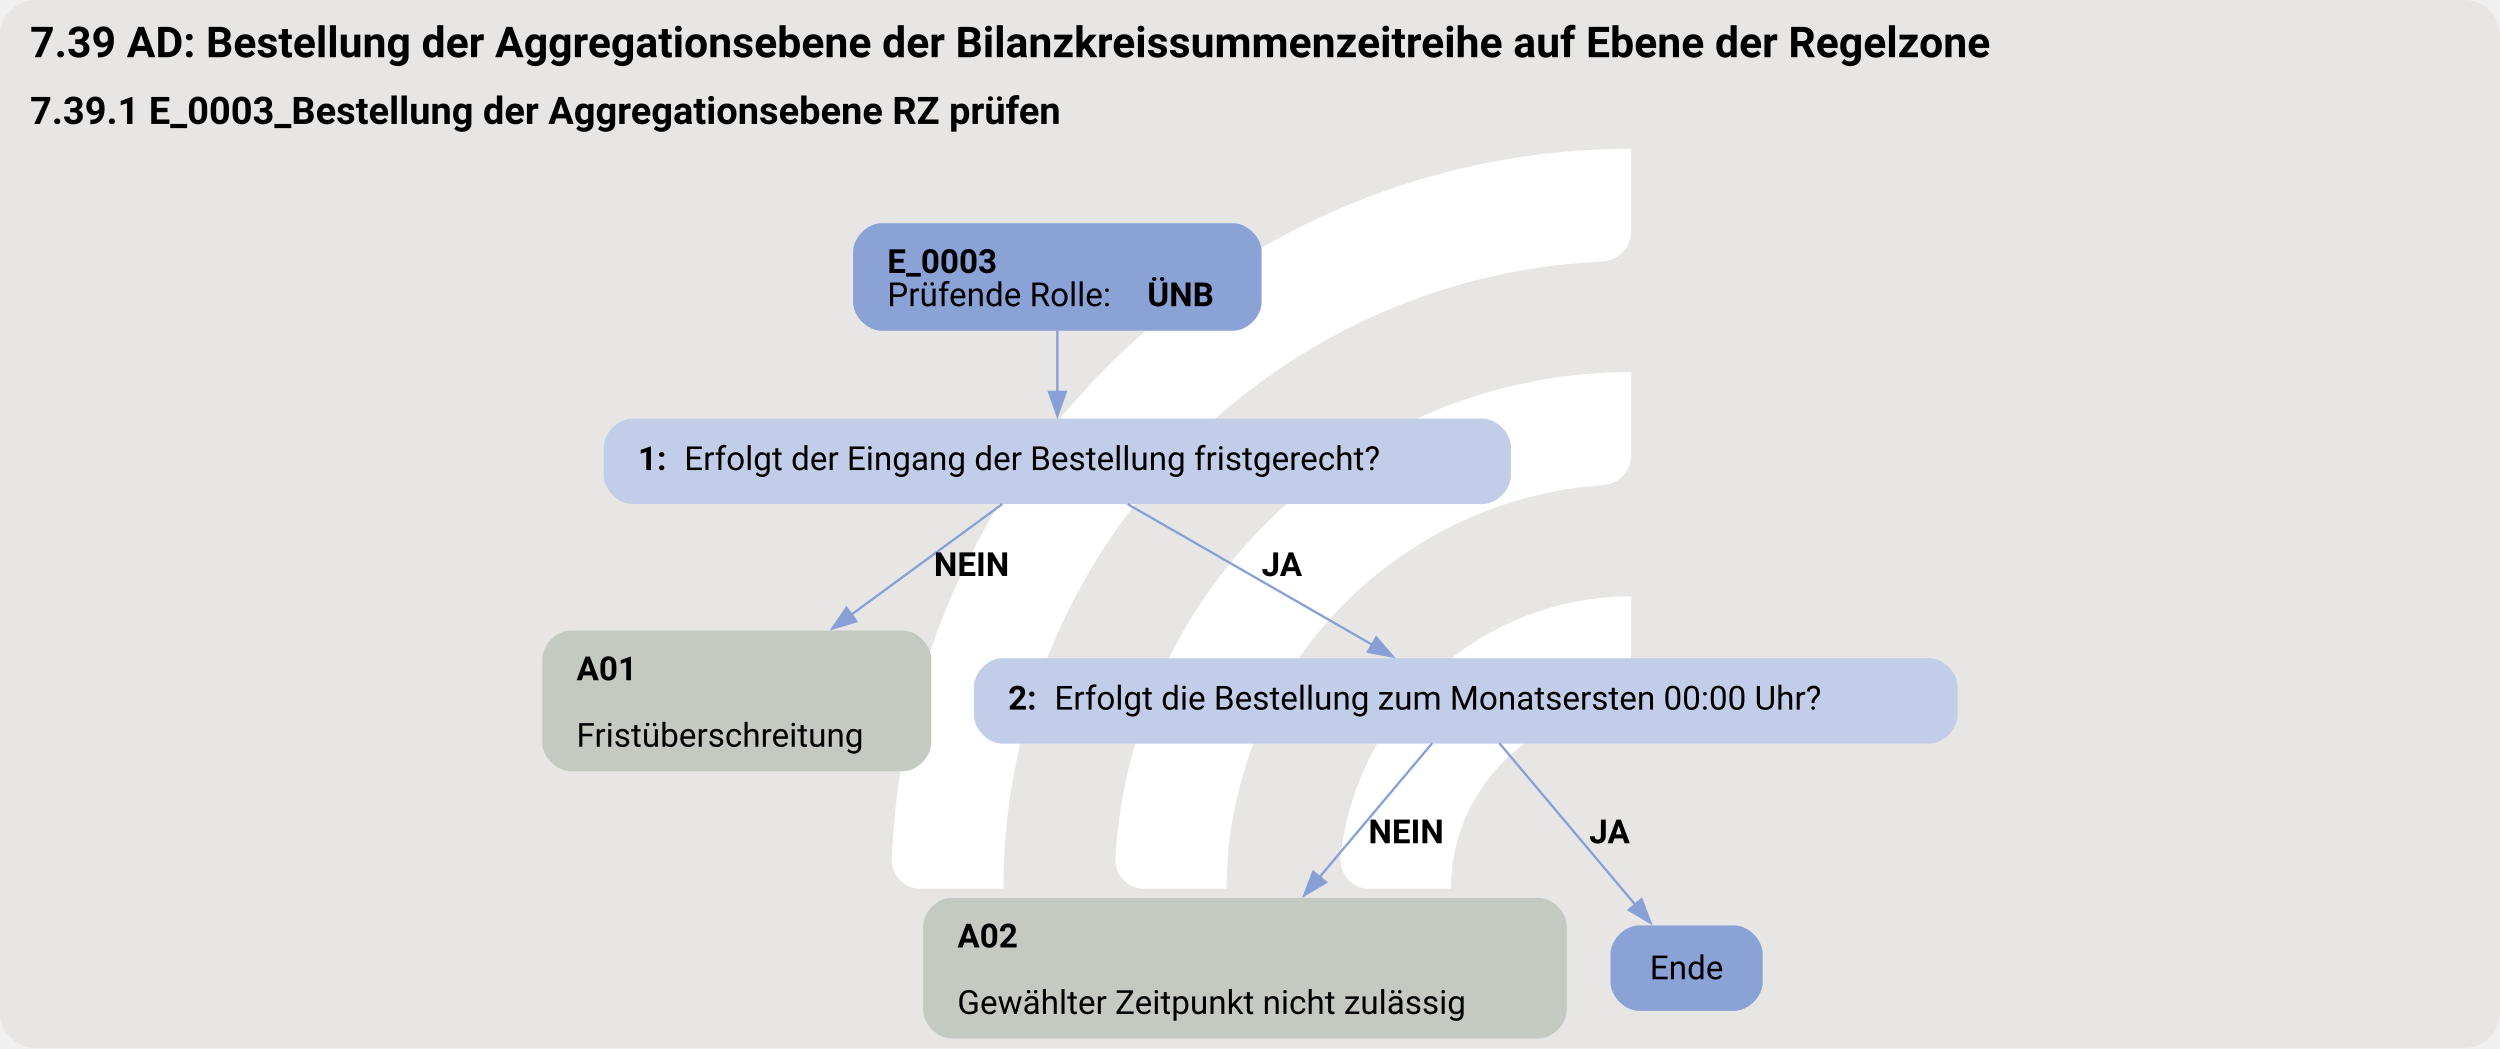
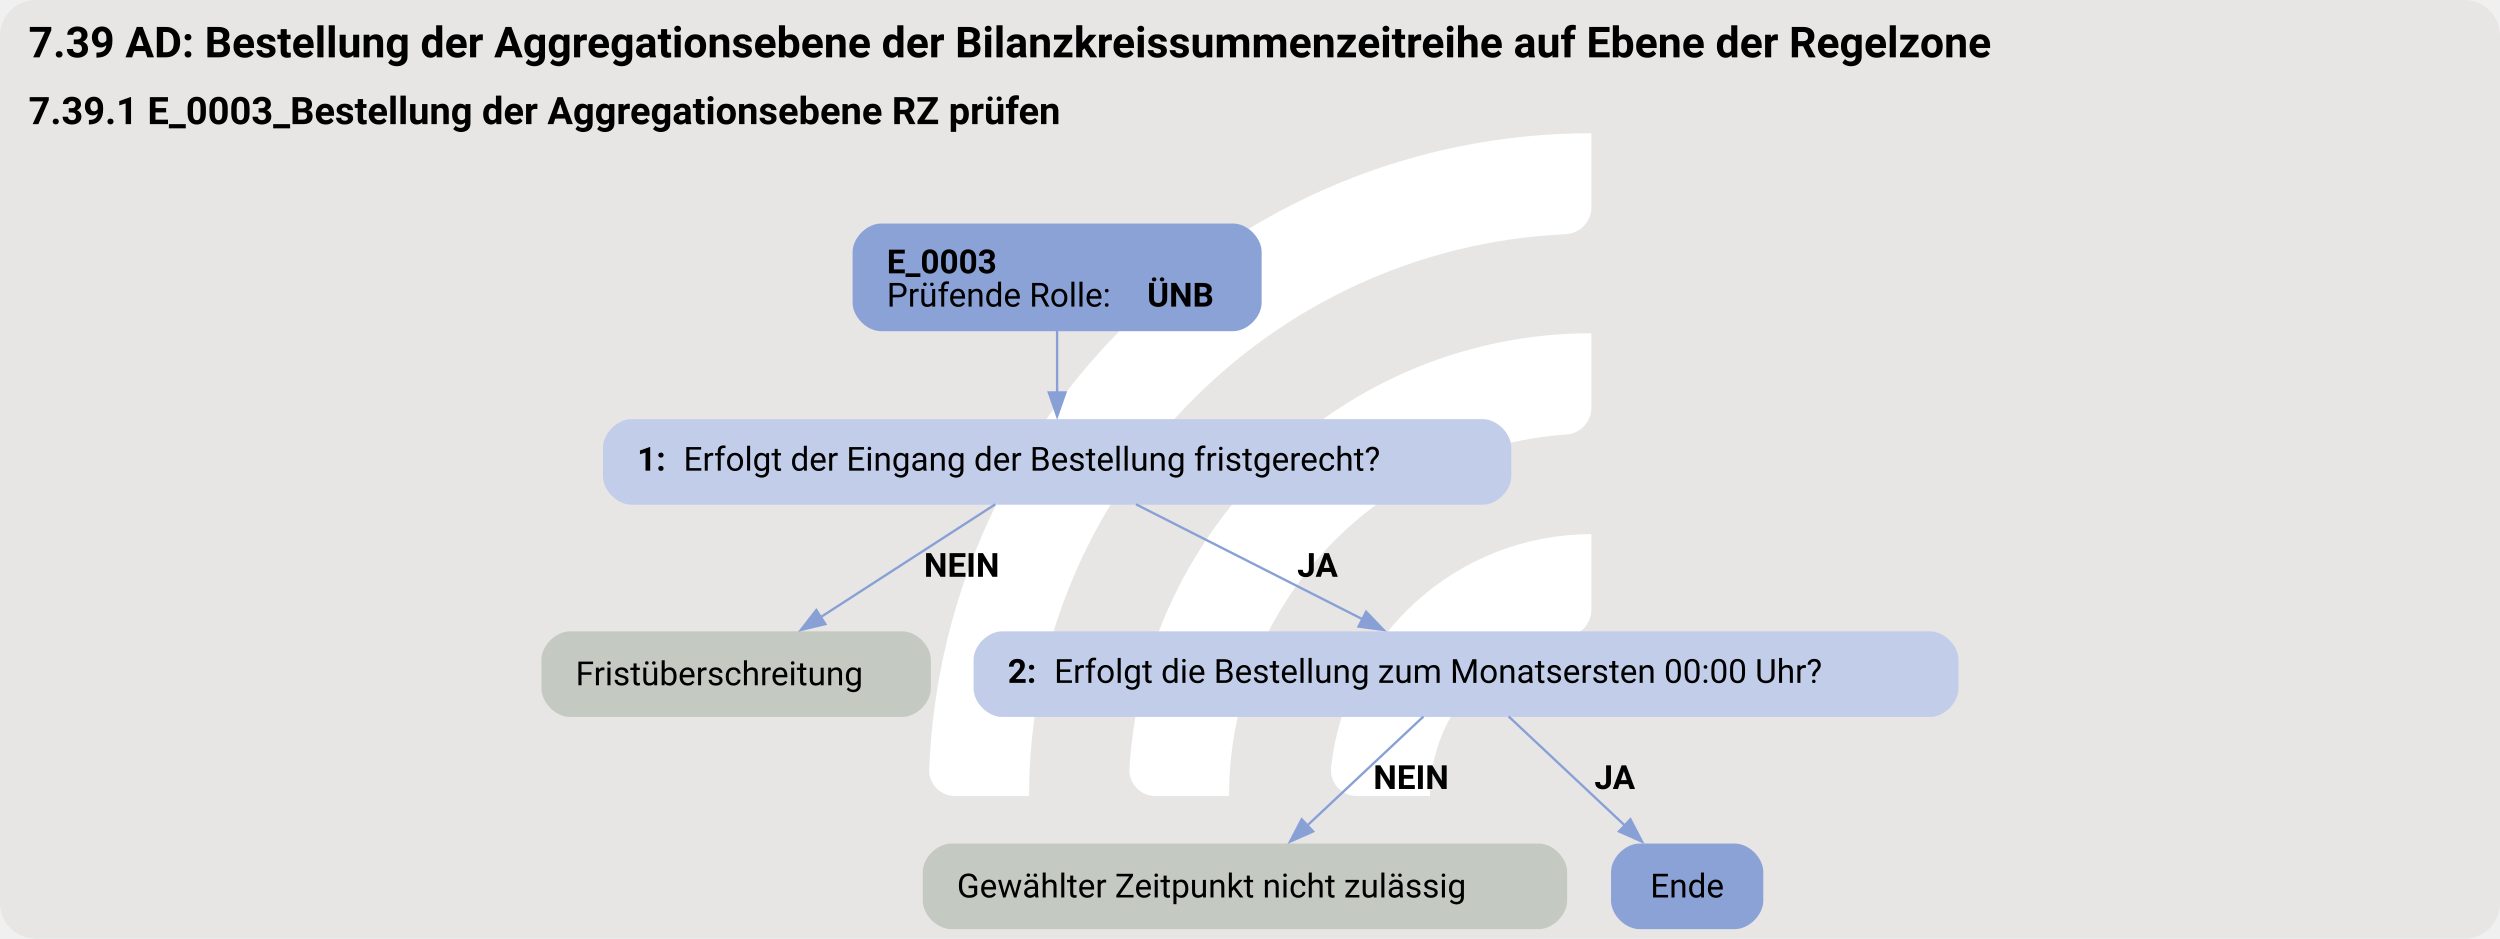
- <svg xmlns="http://www.w3.org/2000/svg" version="1.1" width="1402.667px" viewBox="0 0 1402.667 588.0" height="588.0px">
+ <svg xmlns="http://www.w3.org/2000/svg" version="1.1" width="1402.667px" viewBox="0 0 1402.667 526.667" height="526.667px">
  <g>
-     <svg version="1.1" width="1402.667px" viewBox="0 0 1402.667 588.0" height="588.0px">
-       <rect fill="#e7e6e5" x="0" y="0" width="1402.667" height="588.0" rx="20" ry="20" />
+     <svg version="1.1" width="1402.667px" viewBox="0 0 1402.667 526.667" height="526.667px">
+       <rect fill="#e7e6e5" x="0" y="0" width="1402.667" height="526.667" rx="20" ry="20" />
      <g>
-         <g transform="translate(461.5466, 58.8) scale(1 1) translate(0, 0) scale(0.8279358 0.8279358) ">
+         <g transform="translate(486.5583, 52.66667) scale(1 1) translate(0, 0) scale(0.7415751 0.7415751) ">
          <defs>
            <style>.cls-1{fill:#fff;}</style>
          </defs>
          <path class="cls-1" d="M122.44,531.2h-56.1c-11,0-19.9-9.12-19.46-20.11C57.47,243.89,278.15,29.78,547.91,29.78v56.02c0,10.98-8.69,19.89-19.66,20.39-225.51,10.31-405.8,197-405.8,425Z" />
          <path class="cls-1" d="M273.78,531.2h-55.93c-11.23,0-20.09-9.48-19.43-20.69,10.74-183.44,163.39-329.39,349.48-329.39v56.26c0,10.71-8.27,19.62-18.96,20.35-142.35,9.77-255.17,128.69-255.17,273.46Z" />
          <path class="cls-1" d="M425.77,531.2h-55.45c-11.65,0-20.6-10.17-19.33-21.75,10.87-99.03,95.03-176.34,196.92-176.34v57.01c0,10.05-7.28,18.75-17.23,20.16-59.22,8.4-104.91,59.42-104.91,120.92Z" />
        </g>
-         <svg width="1052pt" height="441pt" viewBox="0.00 0.00 1051.50 441.34">
-           <g id="graph0" class="graph" transform="scale(1 1) rotate(0) translate(4 437.34)">
-             <text text-anchor="start" x="8" y="-413.24" font-family="Roboto, sans-serif" font-weight="bold" font-size="18.00">7.39 AD: Bestellung der Aggregationsebene der Bilanzkreissummenzeitreihe auf Ebene der Regelzone</text>
-             <text text-anchor="start" x="8" y="-385.14" font-family="Roboto, sans-serif" font-weight="bold" font-size="16.00">7.39.1 E_0003_Bestellung der Aggregationsebene RZ prüfen</text>
+         <svg width="1052pt" height="395pt" viewBox="0.00 0.00 1051.50 394.78">
+           <g id="graph0" class="graph" transform="scale(1 1) rotate(0) translate(4 390.78)">
+             <text text-anchor="start" x="8" y="-366.68" font-family="Roboto, sans-serif" font-weight="bold" font-size="18.00">7.39 AD: Bestellung der Aggregationsebene der Bilanzkreissummenzeitreihe auf Ebene der Regelzone</text>
+             <text text-anchor="start" x="8" y="-338.58" font-family="Roboto, sans-serif" font-weight="bold" font-size="16.00">7.39.1 E_0003_Bestellung der Aggregationsebene RZ prüfen</text>
            <g id="node1" class="node">
-               <path fill="#8ba2d7" stroke="black" stroke-width="0" d="M514.65,-343.34C514.65,-343.34 366.6,-343.34 366.6,-343.34 360.6,-343.34 354.6,-337.34 354.6,-331.34 354.6,-331.34 354.6,-310.06 354.6,-310.06 354.6,-304.06 360.6,-298.06 366.6,-298.06 366.6,-298.06 514.65,-298.06 514.65,-298.06 520.65,-298.06 526.65,-304.06 526.65,-310.06 526.65,-310.06 526.65,-331.34 526.65,-331.34 526.65,-337.34 520.65,-343.34 514.65,-343.34" />
-               <text text-anchor="start" x="369" y="-322.4" font-family="Roboto, sans-serif" font-weight="bold" font-size="14.00">E_0003</text>
-               <text text-anchor="start" x="369" y="-308.4" font-family="Roboto, sans-serif" font-size="14.00">Prüfende Rolle: </text>
-               <text text-anchor="start" x="478.5" y="-308.4" font-family="Roboto, sans-serif" font-weight="bold" font-size="14.00">ÜNB</text>
+               <path fill="#8ba2d7" stroke="black" stroke-width="0" d="M514.65,-296.78C514.65,-296.78 366.6,-296.78 366.6,-296.78 360.6,-296.78 354.6,-290.78 354.6,-284.78 354.6,-284.78 354.6,-263.5 354.6,-263.5 354.6,-257.5 360.6,-251.5 366.6,-251.5 366.6,-251.5 514.65,-251.5 514.65,-251.5 520.65,-251.5 526.65,-257.5 526.65,-263.5 526.65,-263.5 526.65,-284.78 526.65,-284.78 526.65,-290.78 520.65,-296.78 514.65,-296.78" />
+               <text text-anchor="start" x="369" y="-275.84" font-family="Roboto, sans-serif" font-weight="bold" font-size="14.00">E_0003</text>
+               <text text-anchor="start" x="369" y="-261.84" font-family="Roboto, sans-serif" font-size="14.00">Prüfende Rolle: </text>
+               <text text-anchor="start" x="478.5" y="-261.84" font-family="Roboto, sans-serif" font-weight="bold" font-size="14.00">ÜNB</text>
            </g>
            <g id="node2" class="node">
-               <path fill="#c2cee9" stroke="black" stroke-width="0" d="M619.65,-261.06C619.65,-261.06 261.6,-261.06 261.6,-261.06 255.6,-261.06 249.6,-255.06 249.6,-249.06 249.6,-249.06 249.6,-237.06 249.6,-237.06 249.6,-231.06 255.6,-225.06 261.6,-225.06 261.6,-225.06 619.65,-225.06 619.65,-225.06 625.65,-225.06 631.65,-231.06 631.65,-237.06 631.65,-237.06 631.65,-249.06 631.65,-249.06 631.65,-255.06 625.65,-261.06 619.65,-261.06" />
-               <text text-anchor="start" x="264" y="-239.38" font-family="Roboto, sans-serif" font-weight="bold" font-size="14.00">1: </text>
-               <text text-anchor="start" x="283.5" y="-239.38" font-family="Roboto, sans-serif" font-size="14.00">Erfolgt der Eingang der Bestellung fristgerecht?</text>
+               <path fill="#c2cee9" stroke="black" stroke-width="0" d="M619.65,-214.5C619.65,-214.5 261.6,-214.5 261.6,-214.5 255.6,-214.5 249.6,-208.5 249.6,-202.5 249.6,-202.5 249.6,-190.5 249.6,-190.5 249.6,-184.5 255.6,-178.5 261.6,-178.5 261.6,-178.5 619.65,-178.5 619.65,-178.5 625.65,-178.5 631.65,-184.5 631.65,-190.5 631.65,-190.5 631.65,-202.5 631.65,-202.5 631.65,-208.5 625.65,-214.5 619.65,-214.5" />
+               <text text-anchor="start" x="264" y="-192.82" font-family="Roboto, sans-serif" font-weight="bold" font-size="14.00">1: </text>
+               <text text-anchor="start" x="283.5" y="-192.82" font-family="Roboto, sans-serif" font-size="14.00">Erfolgt der Eingang der Bestellung fristgerecht?</text>
            </g>
            <g id="edge1" class="edge">
-               <path fill="none" stroke="#88a0d6" d="M440.62,-298.23C440.62,-290.15 440.62,-280.85 440.62,-272.25" />
-               <polygon fill="#88a0d6" stroke="#88a0d6" points="444.13,-272.29 440.63,-262.29 437.13,-272.29 444.13,-272.29" />
+               <path fill="none" stroke="#88a0d6" d="M440.62,-251.67C440.62,-243.59 440.62,-234.29 440.62,-225.69" />
+               <polygon fill="#88a0d6" stroke="#88a0d6" points="444.13,-225.73 440.63,-215.73 437.13,-225.73 444.13,-225.73" />
            </g>
            <g id="node3" class="node">
-               <path fill="#c4cac1" stroke="black" stroke-width="0" d="M375.52,-171.81C375.52,-171.81 235.72,-171.81 235.72,-171.81 229.72,-171.81 223.72,-165.81 223.72,-159.81 223.72,-159.81 223.72,-124.53 223.72,-124.53 223.72,-118.53 229.72,-112.53 235.72,-112.53 235.72,-112.53 375.52,-112.53 375.52,-112.53 381.52,-112.53 387.52,-118.53 387.52,-124.53 387.52,-124.53 387.52,-159.81 387.52,-159.81 387.52,-165.81 381.52,-171.81 375.52,-171.81" />
-               <text text-anchor="start" x="238.12" y="-150.87" font-family="Roboto, sans-serif" font-weight="bold" font-size="14.00">A01</text>
-               <text text-anchor="start" x="238.12" y="-122.87" font-family="Roboto, sans-serif" font-size="14.00">Fristüberschreitung</text>
+               <path fill="#c4cac1" stroke="black" stroke-width="0" d="M375.52,-125.25C375.52,-125.25 235.72,-125.25 235.72,-125.25 229.72,-125.25 223.72,-119.25 223.72,-113.25 223.72,-113.25 223.72,-101.25 223.72,-101.25 223.72,-95.25 229.72,-89.25 235.72,-89.25 235.72,-89.25 375.52,-89.25 375.52,-89.25 381.52,-89.25 387.52,-95.25 387.52,-101.25 387.52,-101.25 387.52,-113.25 387.52,-113.25 387.52,-119.25 381.52,-125.25 375.52,-125.25" />
+               <text text-anchor="start" x="238.12" y="-102.58" font-family="Roboto, sans-serif" font-size="14.00">Fristüberschreitung</text>
            </g>
            <g id="edge2" class="edge">
-               <path fill="none" stroke="#88a0d6" d="M417.42,-225.06C399.94,-212.26 375.36,-194.25 353.7,-178.39" />
-               <polygon fill="#88a0d6" stroke="#88a0d6" points="355.98,-175.72 345.85,-172.63 351.85,-181.37 355.98,-175.72" />
-               <text text-anchor="start" x="388.62" y="-194.76" font-family="Roboto, sans-serif" font-weight="bold" font-size="14.00">NEIN</text>
+               <path fill="none" stroke="#88a0d6" d="M414.6,-178.68C393.68,-165.16 364.09,-146.03 341.02,-131.12" />
+               <polygon fill="#88a0d6" stroke="#88a0d6" points="343.14,-128.33 332.85,-125.84 339.34,-134.21 343.14,-128.33" />
+               <text text-anchor="start" x="384.62" y="-148.2" font-family="Roboto, sans-serif" font-weight="bold" font-size="14.00">NEIN</text>
            </g>
            <g id="node4" class="node">
-               <path fill="#c2cee9" stroke="black" stroke-width="0" d="M807.77,-160.17C807.77,-160.17 417.48,-160.17 417.48,-160.17 411.48,-160.17 405.48,-154.17 405.48,-148.17 405.48,-148.17 405.48,-136.17 405.48,-136.17 405.48,-130.17 411.48,-124.17 417.48,-124.17 417.48,-124.17 807.77,-124.17 807.77,-124.17 813.77,-124.17 819.77,-130.17 819.77,-136.17 819.77,-136.17 819.77,-148.17 819.77,-148.17 819.77,-154.17 813.77,-160.17 807.77,-160.17" />
-               <text text-anchor="start" x="419.88" y="-138.5" font-family="Roboto, sans-serif" font-weight="bold" font-size="14.00">2: </text>
-               <text text-anchor="start" x="439.38" y="-138.5" font-family="Roboto, sans-serif" font-size="14.00">Erfolgt die Bestellung zum Monatsersten 00:00 Uhr?</text>
+               <path fill="#c2cee9" stroke="black" stroke-width="0" d="M807.77,-125.25C807.77,-125.25 417.48,-125.25 417.48,-125.25 411.48,-125.25 405.48,-119.25 405.48,-113.25 405.48,-113.25 405.48,-101.25 405.48,-101.25 405.48,-95.25 411.48,-89.25 417.48,-89.25 417.48,-89.25 807.77,-89.25 807.77,-89.25 813.77,-89.25 819.77,-95.25 819.77,-101.25 819.77,-101.25 819.77,-113.25 819.77,-113.25 819.77,-119.25 813.77,-125.25 807.77,-125.25" />
+               <text text-anchor="start" x="419.88" y="-103.58" font-family="Roboto, sans-serif" font-weight="bold" font-size="14.00">2: </text>
+               <text text-anchor="start" x="439.38" y="-103.58" font-family="Roboto, sans-serif" font-size="14.00">Erfolgt die Bestellung zum Monatsersten 00:00 Uhr?</text>
            </g>
            <g id="edge3" class="edge">
-               <path fill="none" stroke="#88a0d6" d="M470.19,-225.06C498.71,-208.67 542.04,-183.75 573.42,-165.71" />
-               <polygon fill="#88a0d6" stroke="#88a0d6" points="574.92,-168.89 581.84,-160.87 571.43,-162.82 574.92,-168.89" />
-               <text text-anchor="start" x="526.62" y="-194.76" font-family="Roboto, sans-serif" font-weight="bold" font-size="14.00">JA</text>
+               <path fill="none" stroke="#88a0d6" d="M473.79,-178.68C500.95,-164.9 539.58,-145.3 569.2,-130.28" />
+               <polygon fill="#88a0d6" stroke="#88a0d6" points="570.59,-133.5 577.92,-125.85 567.42,-127.26 570.59,-133.5" />
+               <text text-anchor="start" x="541.62" y="-148.2" font-family="Roboto, sans-serif" font-weight="bold" font-size="14.00">JA</text>
            </g>
            <g id="node5" class="node">
-               <path fill="#c4cac1" stroke="black" stroke-width="0" d="M643.15,-59.28C643.15,-59.28 396.1,-59.28 396.1,-59.28 390.1,-59.28 384.1,-53.28 384.1,-47.28 384.1,-47.28 384.1,-12 384.1,-12 384.1,-6 390.1,0 396.1,0 396.1,0 643.15,0 643.15,0 649.15,0 655.15,-6 655.15,-12 655.15,-12 655.15,-47.28 655.15,-47.28 655.15,-53.28 649.15,-59.28 643.15,-59.28" />
-               <text text-anchor="start" x="398.5" y="-38.34" font-family="Roboto, sans-serif" font-weight="bold" font-size="14.00">A02</text>
-               <text text-anchor="start" x="398.5" y="-10.34" font-family="Roboto, sans-serif" font-size="14.00">Gewählter Zeitpunkt nicht zulässig</text>
+               <path fill="#c4cac1" stroke="black" stroke-width="0" d="M643.15,-36C643.15,-36 396.1,-36 396.1,-36 390.1,-36 384.1,-30 384.1,-24 384.1,-24 384.1,-12 384.1,-12 384.1,-6 390.1,0 396.1,0 396.1,0 643.15,0 643.15,0 649.15,0 655.15,-6 655.15,-12 655.15,-12 655.15,-24 655.15,-24 655.15,-30 649.15,-36 643.15,-36" />
+               <text text-anchor="start" x="398.5" y="-13.32" font-family="Roboto, sans-serif" font-size="14.00">Gewählter Zeitpunkt nicht zulässig</text>
            </g>
            <g id="edge4" class="edge">
-               <path fill="none" stroke="#88a0d6" d="M598.5,-124.38C585.95,-109.47 567.17,-87.14 551.07,-68.02" />
-               <polygon fill="#88a0d6" stroke="#88a0d6" points="553.76,-65.77 544.64,-60.37 548.4,-70.28 553.76,-65.77" />
-               <text text-anchor="start" x="571.62" y="-82.23" font-family="Roboto, sans-serif" font-weight="bold" font-size="14.00">NEIN</text>
+               <path fill="none" stroke="#88a0d6" d="M594.69,-89.43C580.8,-76.39 561.35,-58.14 545.73,-43.49" />
+               <polygon fill="#88a0d6" stroke="#88a0d6" points="548.29,-41.1 538.61,-36.81 543.5,-46.2 548.29,-41.1" />
+               <text text-anchor="start" x="573.62" y="-58.95" font-family="Roboto, sans-serif" font-weight="bold" font-size="14.00">NEIN</text>
            </g>
            <g id="node6" class="node">
-               <path fill="#8ba2d7" stroke="black" stroke-width="0" d="M725.65,-47.64C725.65,-47.64 685.6,-47.64 685.6,-47.64 679.6,-47.64 673.6,-41.64 673.6,-35.64 673.6,-35.64 673.6,-23.64 673.6,-23.64 673.6,-17.64 679.6,-11.64 685.6,-11.64 685.6,-11.64 725.65,-11.64 725.65,-11.64 731.65,-11.64 737.65,-17.64 737.65,-23.64 737.65,-23.64 737.65,-35.64 737.65,-35.64 737.65,-41.64 731.65,-47.64 725.65,-47.64" />
-               <text text-anchor="middle" x="705.62" y="-24.96" font-family="Roboto, sans-serif" font-size="14.00">Ende</text>
+               <path fill="#8ba2d7" stroke="black" stroke-width="0" d="M725.65,-36C725.65,-36 685.6,-36 685.6,-36 679.6,-36 673.6,-30 673.6,-24 673.6,-24 673.6,-12 673.6,-12 673.6,-6 679.6,0 685.6,0 685.6,0 725.65,0 725.65,0 731.65,0 737.65,-6 737.65,-12 737.65,-12 737.65,-24 737.65,-24 737.65,-30 731.65,-36 725.65,-36" />
+               <text text-anchor="middle" x="705.62" y="-13.32" font-family="Roboto, sans-serif" font-size="14.00">Ende</text>
            </g>
            <g id="edge5" class="edge">
-               <path fill="none" stroke="#88a0d6" d="M626.75,-124.38C641.98,-106.29 666.4,-77.26 684.03,-56.3" />
-               <polygon fill="#88a0d6" stroke="#88a0d6" points="686.63,-58.65 690.39,-48.74 681.28,-54.14 686.63,-58.65" />
-               <text text-anchor="start" x="664.62" y="-82.23" font-family="Roboto, sans-serif" font-weight="bold" font-size="14.00">JA</text>
+               <path fill="none" stroke="#88a0d6" d="M630.56,-89.43C644.45,-76.39 663.9,-58.14 679.52,-43.49" />
+               <polygon fill="#88a0d6" stroke="#88a0d6" points="681.75,-46.2 686.64,-36.81 676.96,-41.1 681.75,-46.2" />
+               <text text-anchor="start" x="666.62" y="-58.95" font-family="Roboto, sans-serif" font-weight="bold" font-size="14.00">JA</text>
            </g>
          </g>
        </svg>
      </g>
    </svg>
  </g>
</svg>
